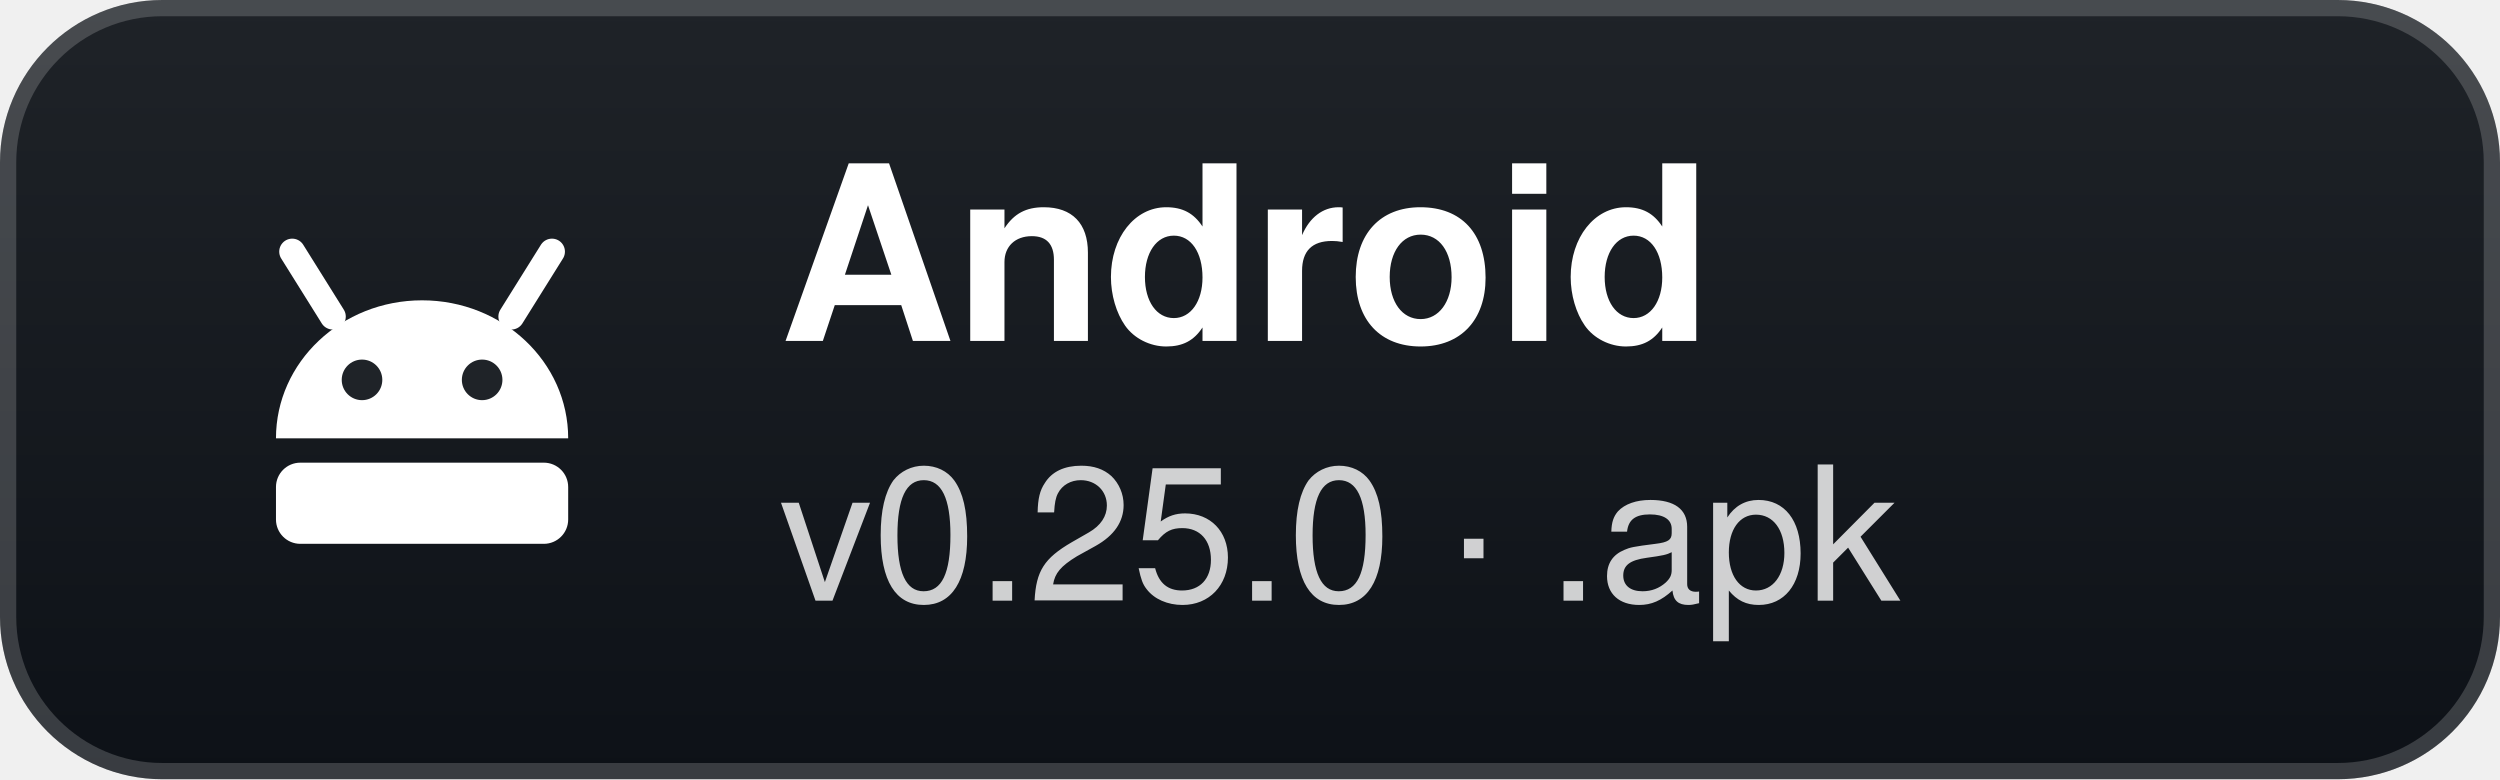
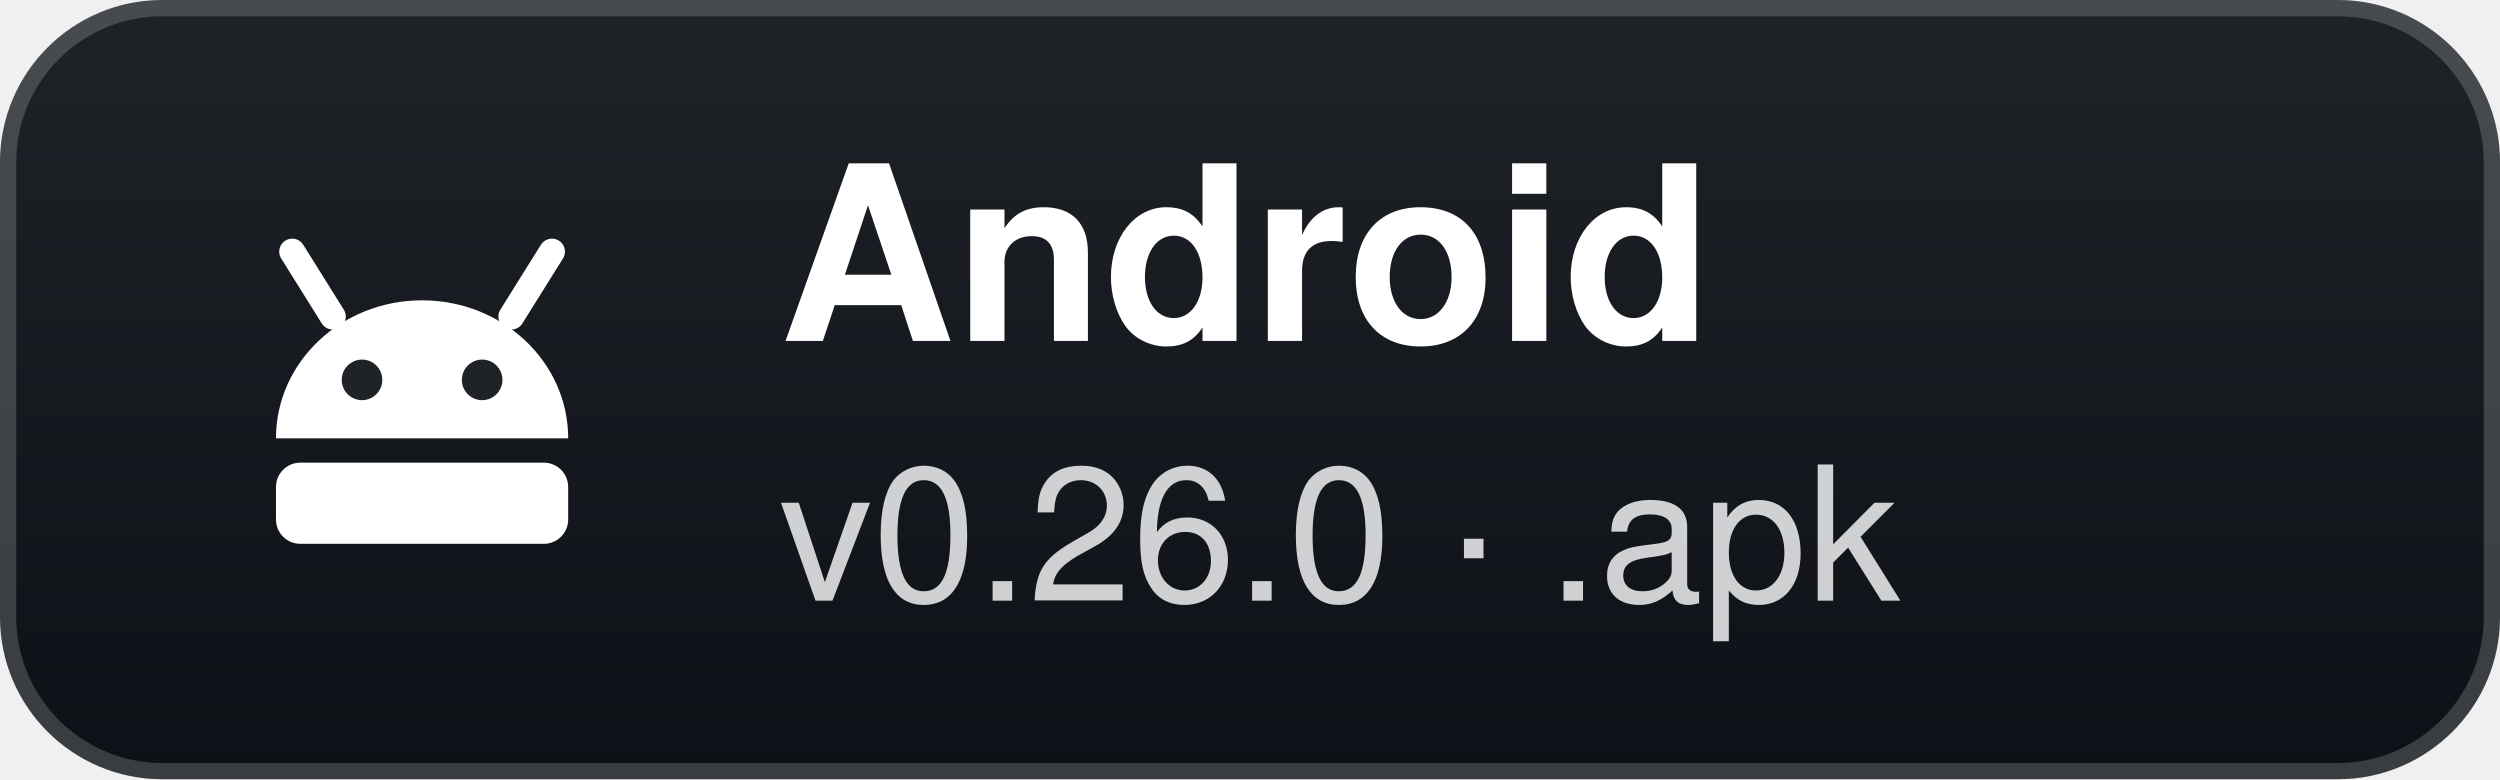
- <svg xmlns="http://www.w3.org/2000/svg" width="154" height="48" viewBox="0 0 154 48" role="img" aria-label="Android: v0.25.0 · .apk">
+ <svg xmlns="http://www.w3.org/2000/svg" width="154" height="48" viewBox="0 0 154 48" role="img" aria-label="Android: v0.26.0 · .apk">
  <defs>
    <linearGradient id="g" x1="0" y1="0" x2="0" y2="1">
      <stop offset="0" stop-color="#1f2328" />
      <stop offset="1" stop-color="#0d1117" />
    </linearGradient>
  </defs>
  <rect width="154" height="48" rx="10" fill="url(#g)" />
  <rect x="0.5" y="0.5" width="153" height="47" rx="9.5" fill="none" stroke="#ffffff" stroke-opacity="0.18" />
  <g transform="translate(26 24)">
    <path d="M-9 3 A9 8.5 0 0 1 9 3 Z" fill="#fff" />
    <path d="M-5.5 -4.5 L-8 -8.5 M5.5 -4.5 L8 -8.5" stroke="#fff" stroke-width="1.6" stroke-linecap="round" />
    <circle cx="-3.7" cy="-0.6" r="1.25" fill="#1f2328" />
    <circle cx="3.7" cy="-0.6" r="1.25" fill="#1f2328" />
    <rect x="-9" y="4.5" width="18" height="5" rx="1.5" fill="#fff" />
  </g>
  <text x="48" y="21" fill="#ffffff" font-family="'Segoe UI',-apple-system,BlinkMacSystemFont,Helvetica,Arial,sans-serif" font-size="15" font-weight="700">Android</text>
-   <text x="48" y="37" fill="#ffffff" fill-opacity="0.8" font-family="'Segoe UI',-apple-system,BlinkMacSystemFont,Helvetica,Arial,sans-serif" font-size="11.5">v0.25.0 · .apk</text>
+   <text x="48" y="37" fill="#ffffff" fill-opacity="0.8" font-family="'Segoe UI',-apple-system,BlinkMacSystemFont,Helvetica,Arial,sans-serif" font-size="11.5">v0.26.0 · .apk</text>
</svg>
